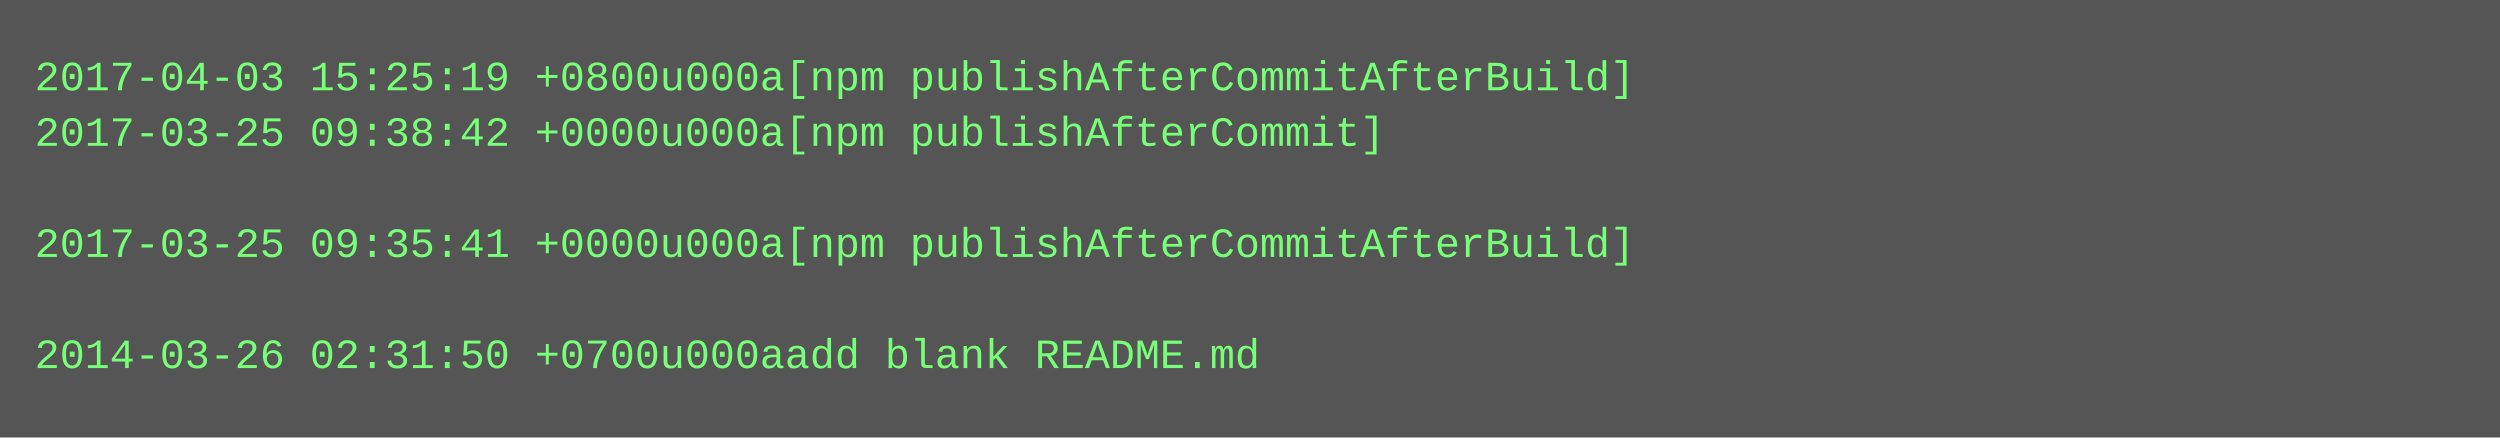
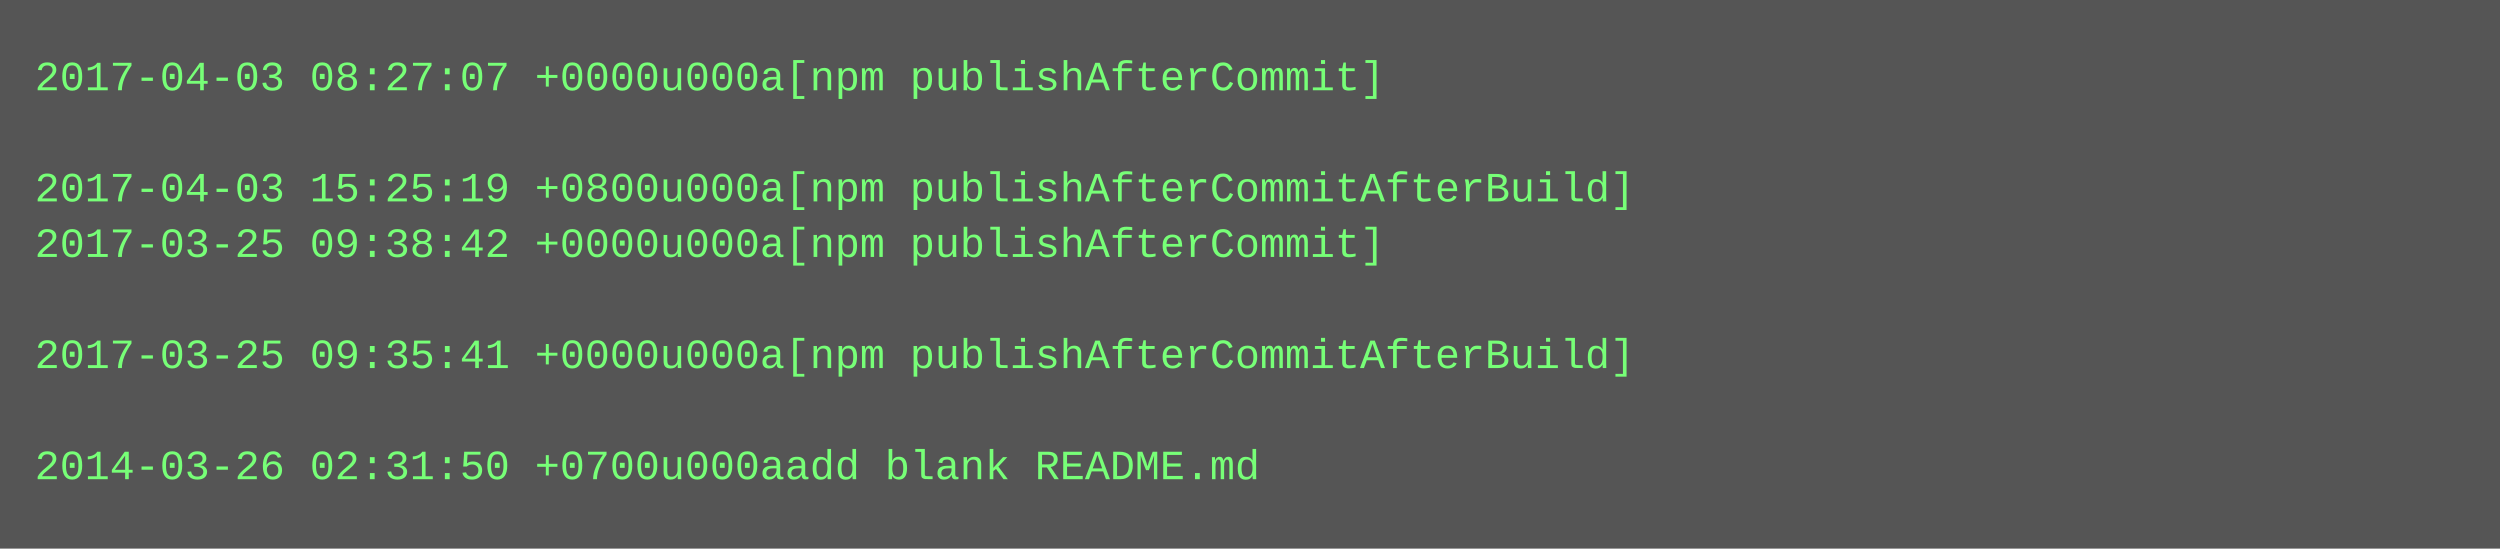
- <svg xmlns="http://www.w3.org/2000/svg" height="126" width="720">
-   <rect height="126" fill="#555" width="720" />
+ <svg xmlns="http://www.w3.org/2000/svg" height="158" width="720">
+   <rect height="158" fill="#555" width="720" />
  <text fill="#7f7" font-family="Courier New" font-size="12" xml:space="preserve">
-     <tspan x="10" y="26">2017-04-03 15:25:19 +0800u000a[npm publishAfterCommitAfterBuild]</tspan>
-     <tspan x="10" y="42">2017-03-25 09:38:42 +0000u000a[npm publishAfterCommit]</tspan>
-     <tspan x="10" y="58" />
-     <tspan x="10" y="74">2017-03-25 09:35:41 +0000u000a[npm publishAfterCommitAfterBuild]</tspan>
+     <tspan x="10" y="26">2017-04-03 08:27:07 +0000u000a[npm publishAfterCommit]</tspan>
+     <tspan x="10" y="42" />
+     <tspan x="10" y="58">2017-04-03 15:25:19 +0800u000a[npm publishAfterCommitAfterBuild]</tspan>
+     <tspan x="10" y="74">2017-03-25 09:38:42 +0000u000a[npm publishAfterCommit]</tspan>
    <tspan x="10" y="90" />
-     <tspan x="10" y="106">2014-03-26 02:31:50 +0700u000aadd blank README.md</tspan>
+     <tspan x="10" y="106">2017-03-25 09:35:41 +0000u000a[npm publishAfterCommitAfterBuild]</tspan>
+     <tspan x="10" y="122" />
+     <tspan x="10" y="138">2014-03-26 02:31:50 +0700u000aadd blank README.md</tspan>
  </text>
</svg>
